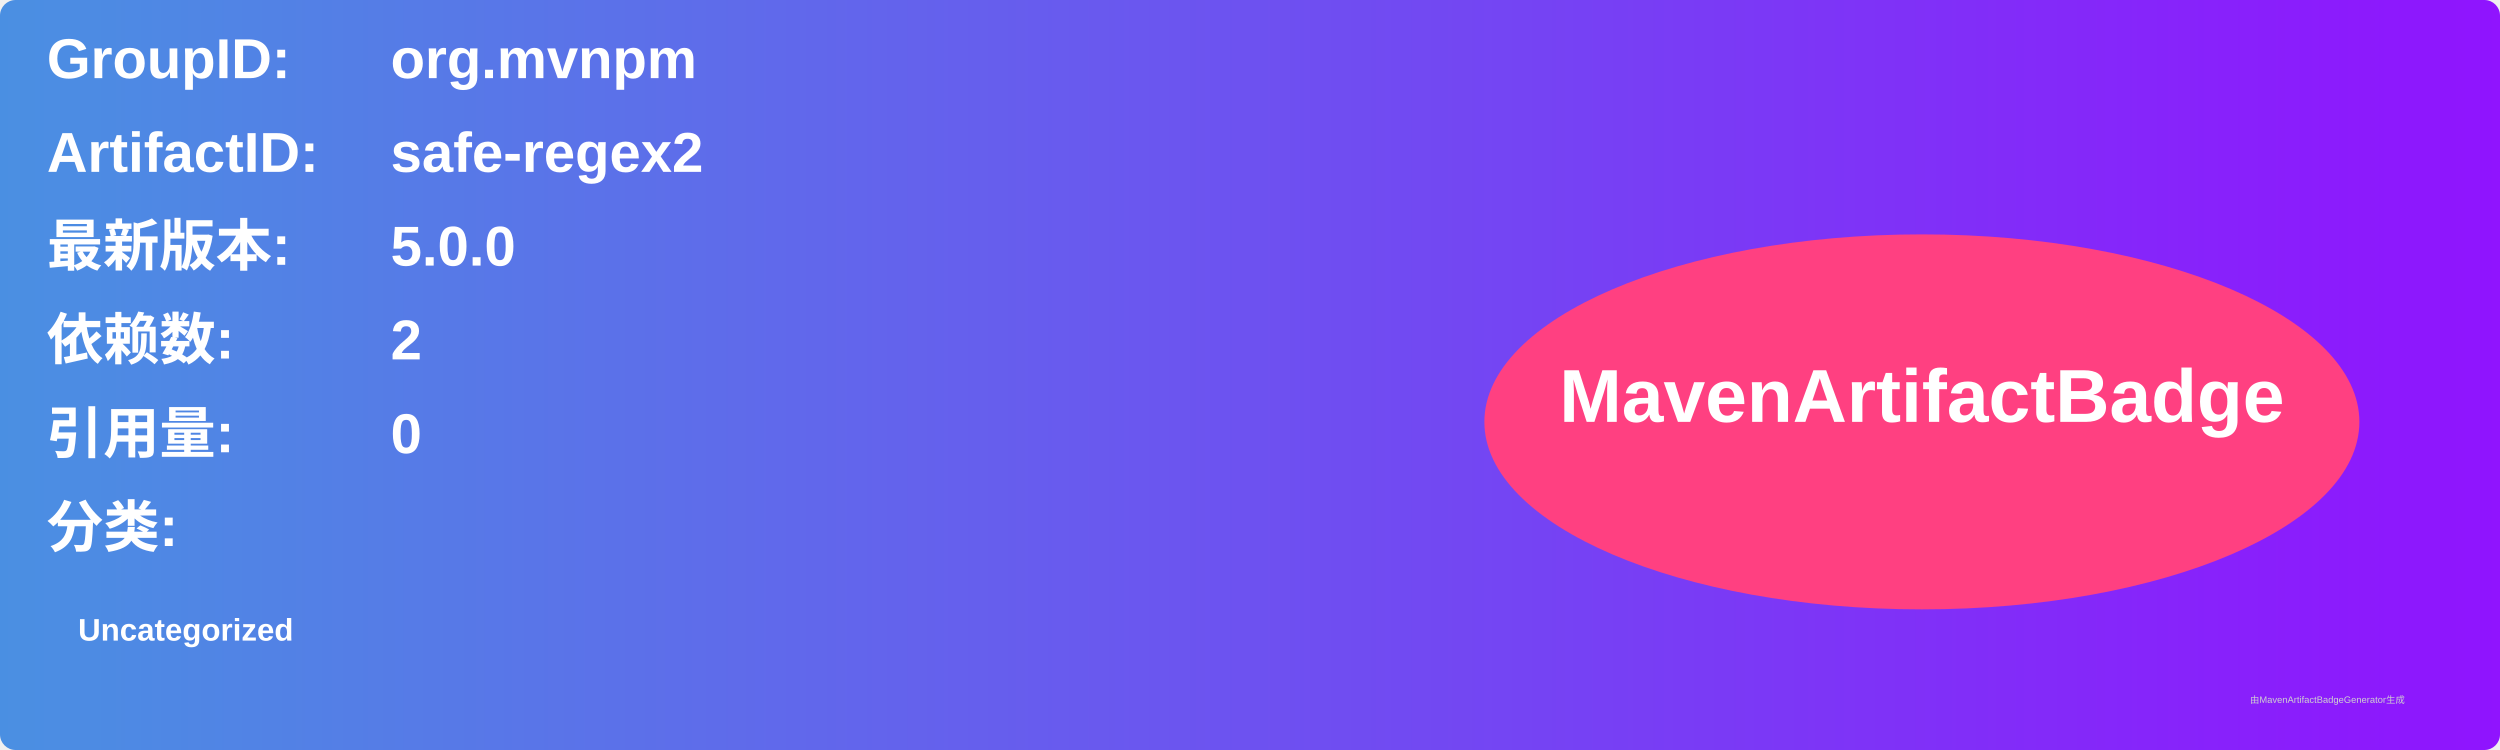
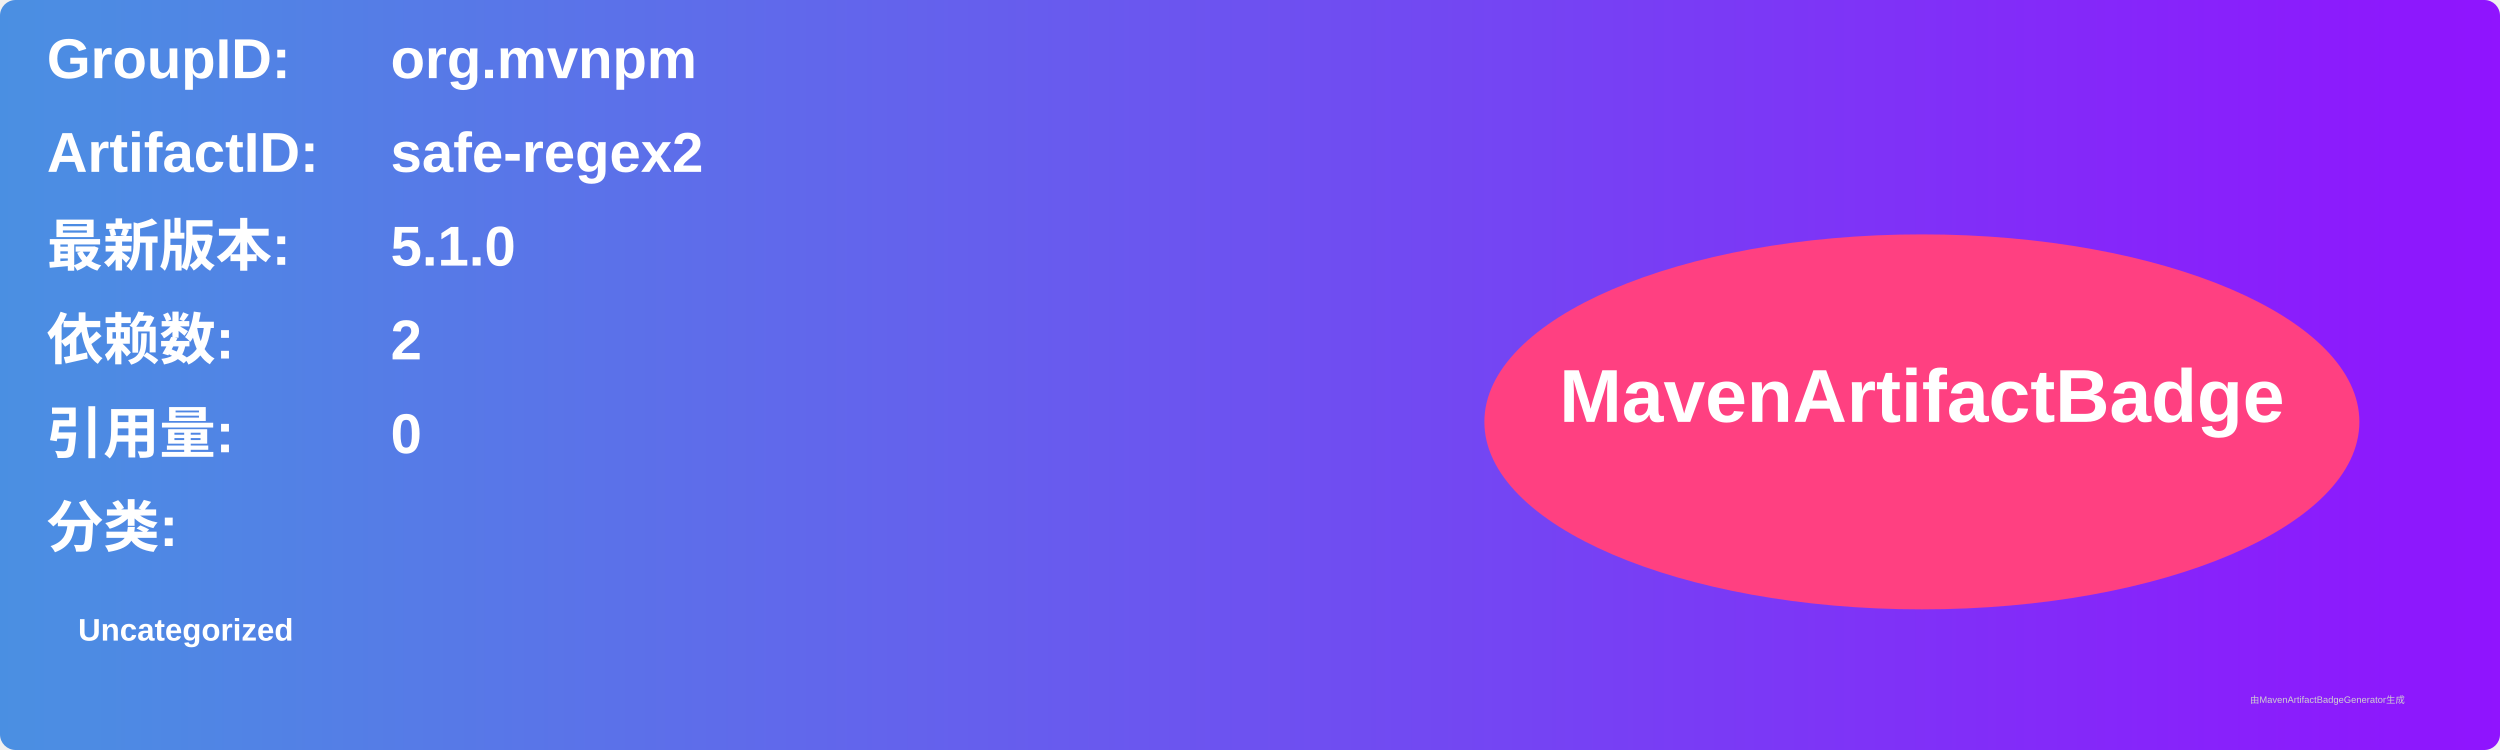
<svg xmlns="http://www.w3.org/2000/svg" width="800" height="240" viewBox="0 0 800 240">
  <linearGradient id="grad" x1="0%" y1="0%" x2="100%" y2="0%">
    <stop offset="0%" stop-color="#4a90e2" />
    <stop offset="100%" stop-color="#9013fe" />
  </linearGradient>
  <rect width="100%" height="100%" rx="5" ry="5" fill="url(#grad)" />
  <g transform="translate(15, 15)">
    <text x="0" y="10" font-family="Arial" font-size="18" fill="white" font-weight="bold" width="260">GroupID:</text>
    <text x="110" y="10" font-family="Arial" font-size="18" fill="white" font-weight="bold" width="460">org.mvnpm</text>
    <text x="0" y="40" font-family="Arial" font-size="18" fill="white" font-weight="bold" width="260">ArtifactID:</text>
    <text x="110" y="40" font-family="Arial" font-size="18" fill="white" font-weight="bold" width="460">safe-regex2</text>
    <text x="0" y="70" font-family="Arial" font-size="18" fill="white" font-weight="bold">最新版本:</text>
    <text x="110" y="70" font-family="Arial" font-size="18" fill="white" font-weight="bold">
-       <tspan font-weight="bold">5.0.0</tspan>
+       <tspan font-weight="bold">5.1.0</tspan>
    </text>
    <text x="0" y="100" font-family="Arial" font-size="18" fill="white" font-weight="bold">依赖数: </text>
    <text x="110" y="100" font-family="Arial" font-size="18" fill="white">
      <tspan font-weight="bold">2</tspan>
    </text>
    <text x="0" y="130" font-family="Arial" font-size="18" fill="white" font-weight="bold">引用量: </text>
    <text x="110" y="130" font-family="Arial" font-size="18" fill="white">
      <tspan font-weight="bold">0</tspan>
    </text>
    <text x="0" y="160" font-family="Arial" font-size="18" fill="white" font-weight="bold">分类:</text>
    <text x="10" y="190" font-family="Arial" font-size="10" fill="white">
      <tspan font-weight="bold">Uncategorized</tspan>
    </text>
    <ellipse cx="600" cy="120" rx="140" ry="60" fill="#ff4081" />
    <text x="600" y="120" text-anchor="middle" font-family="Arial" font-size="24" fill="white" font-weight="bold">MavenArtifactBadge</text>
  </g>
  <text x="720" y="225" font-family="Arial" font-size="3" fill="#d0d0d0">由MavenArtifactBadgeGenerator生成</text>
</svg>
